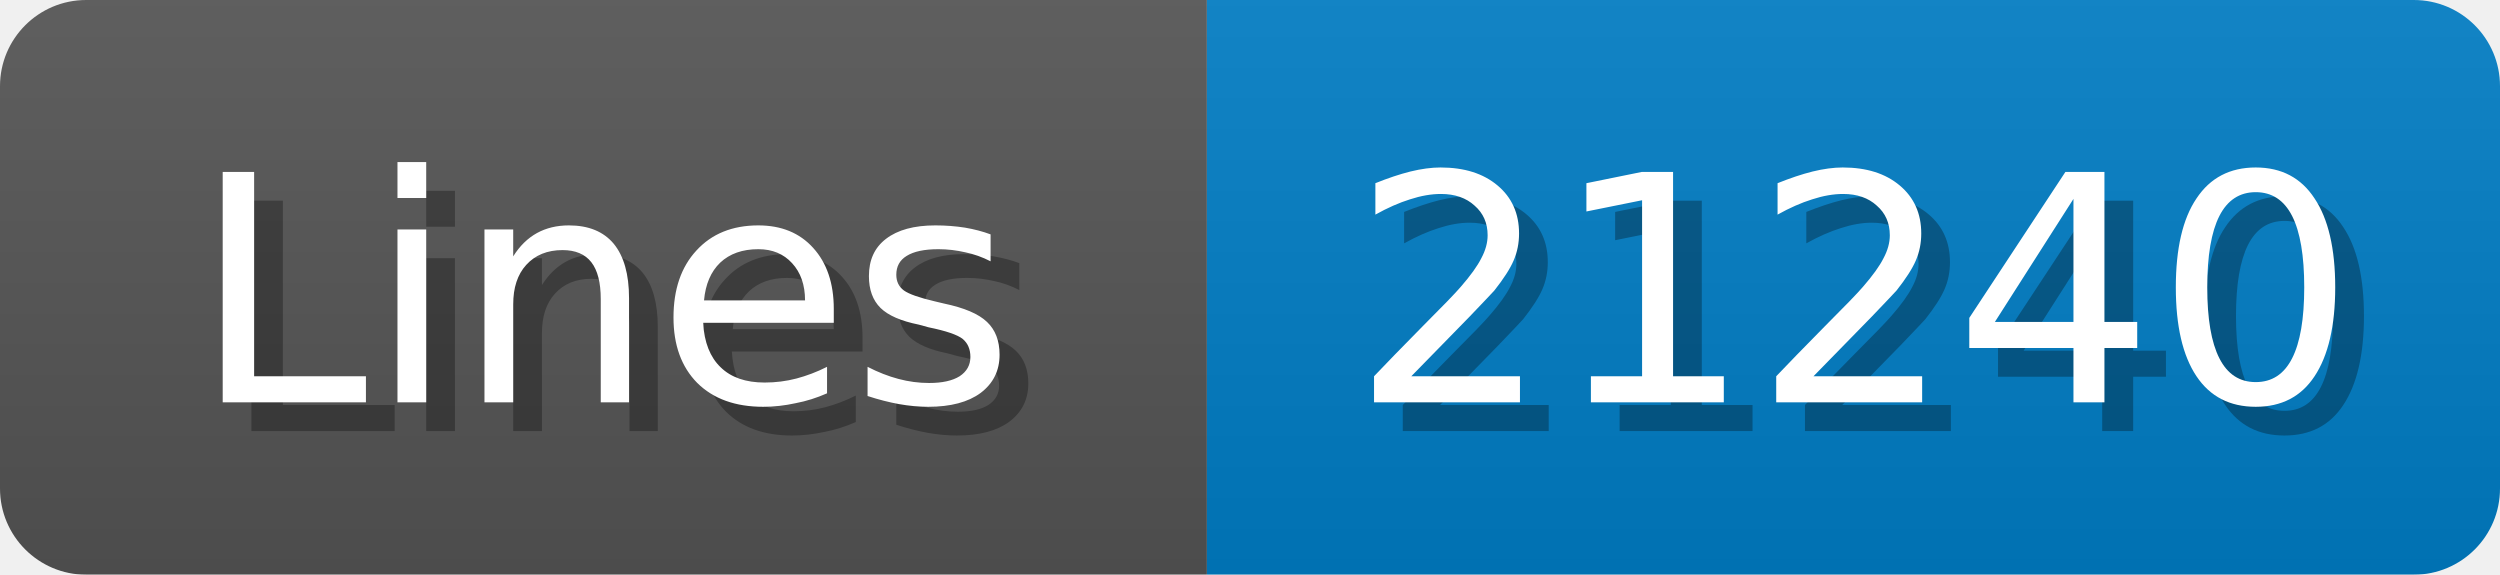
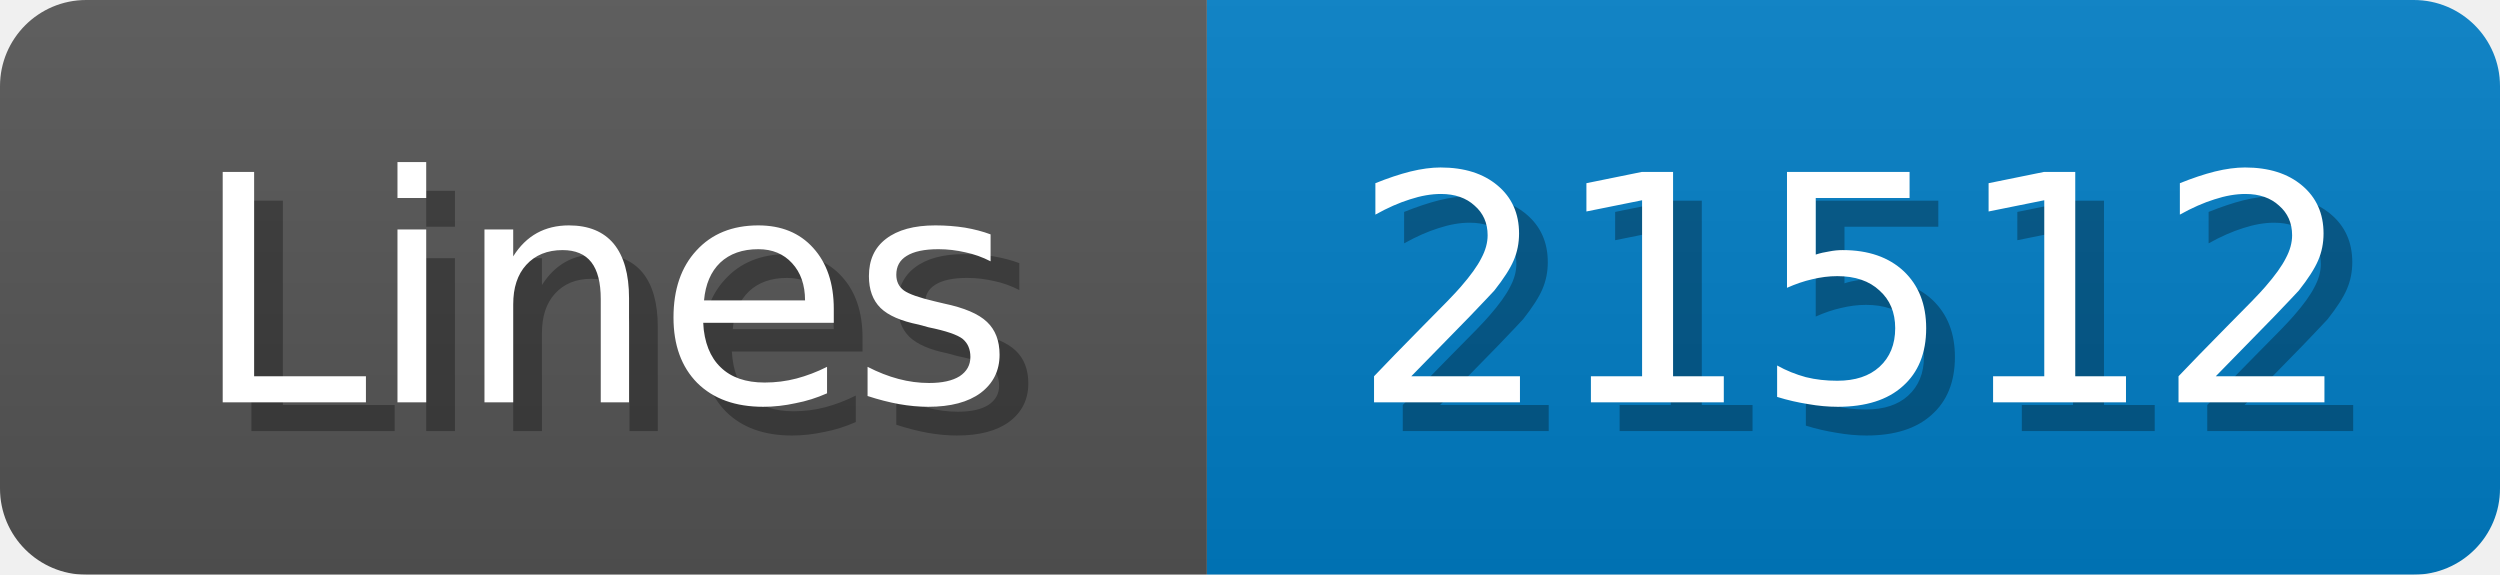
<svg xmlns="http://www.w3.org/2000/svg" width="87" height="20">
  <linearGradient id="b" x2="0" y2="100%">
    <stop offset="0" stop-color="#bbb" stop-opacity=".1" />
    <stop offset="1" stop-opacity=".1" />
  </linearGradient>
  <mask id="anybadge_1">
    <rect width="87" height="20" rx="3" fill="#fff" />
  </mask>
  <g mask="url(#anybadge_1)">
    <path fill="#555" d="M0 0h42v20H0z" />
    <path fill="#007ec6" d="M42 0h45v20H42z" />
    <path fill="url(#b)" d="M0 0h87v20H0z" />
  </g>
  <g fill="#fff" text-anchor="middle" font-family="DejaVu Sans,Verdana,Geneva,sans-serif" font-size="11">
    <text x="22.0" y="15" fill="#010101" fill-opacity=".3">Lines</text>
    <text x="21.0" y="14">Lines</text>
  </g>
  <g fill="#fff" text-anchor="middle" font-family="DejaVu Sans,Verdana,Geneva,sans-serif" font-size="11">
-     <text x="65.5" y="15" fill="#010101" fill-opacity=".3">21240</text>
-     <text x="64.5" y="14">21240</text>
+     <text x="65.5" y="15" fill="#010101" fill-opacity=".3">21512</text>
+     <text x="64.5" y="14">21512</text>
  </g>
</svg>
